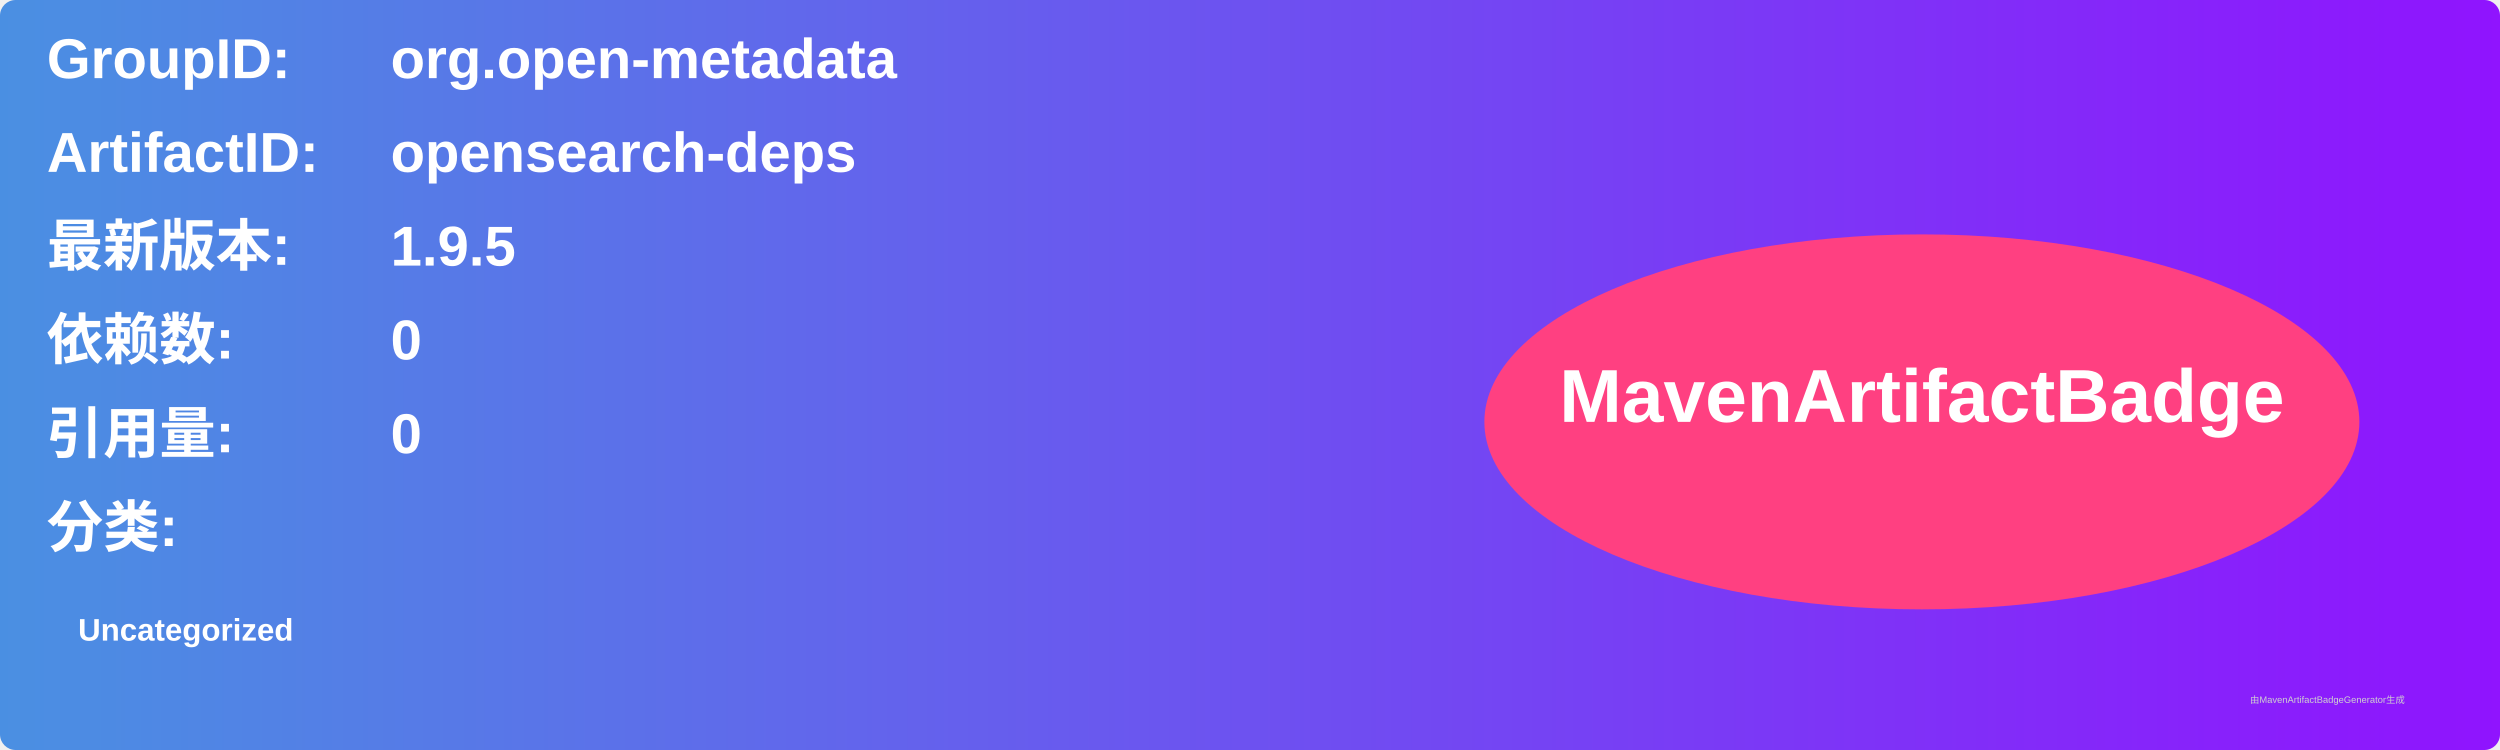
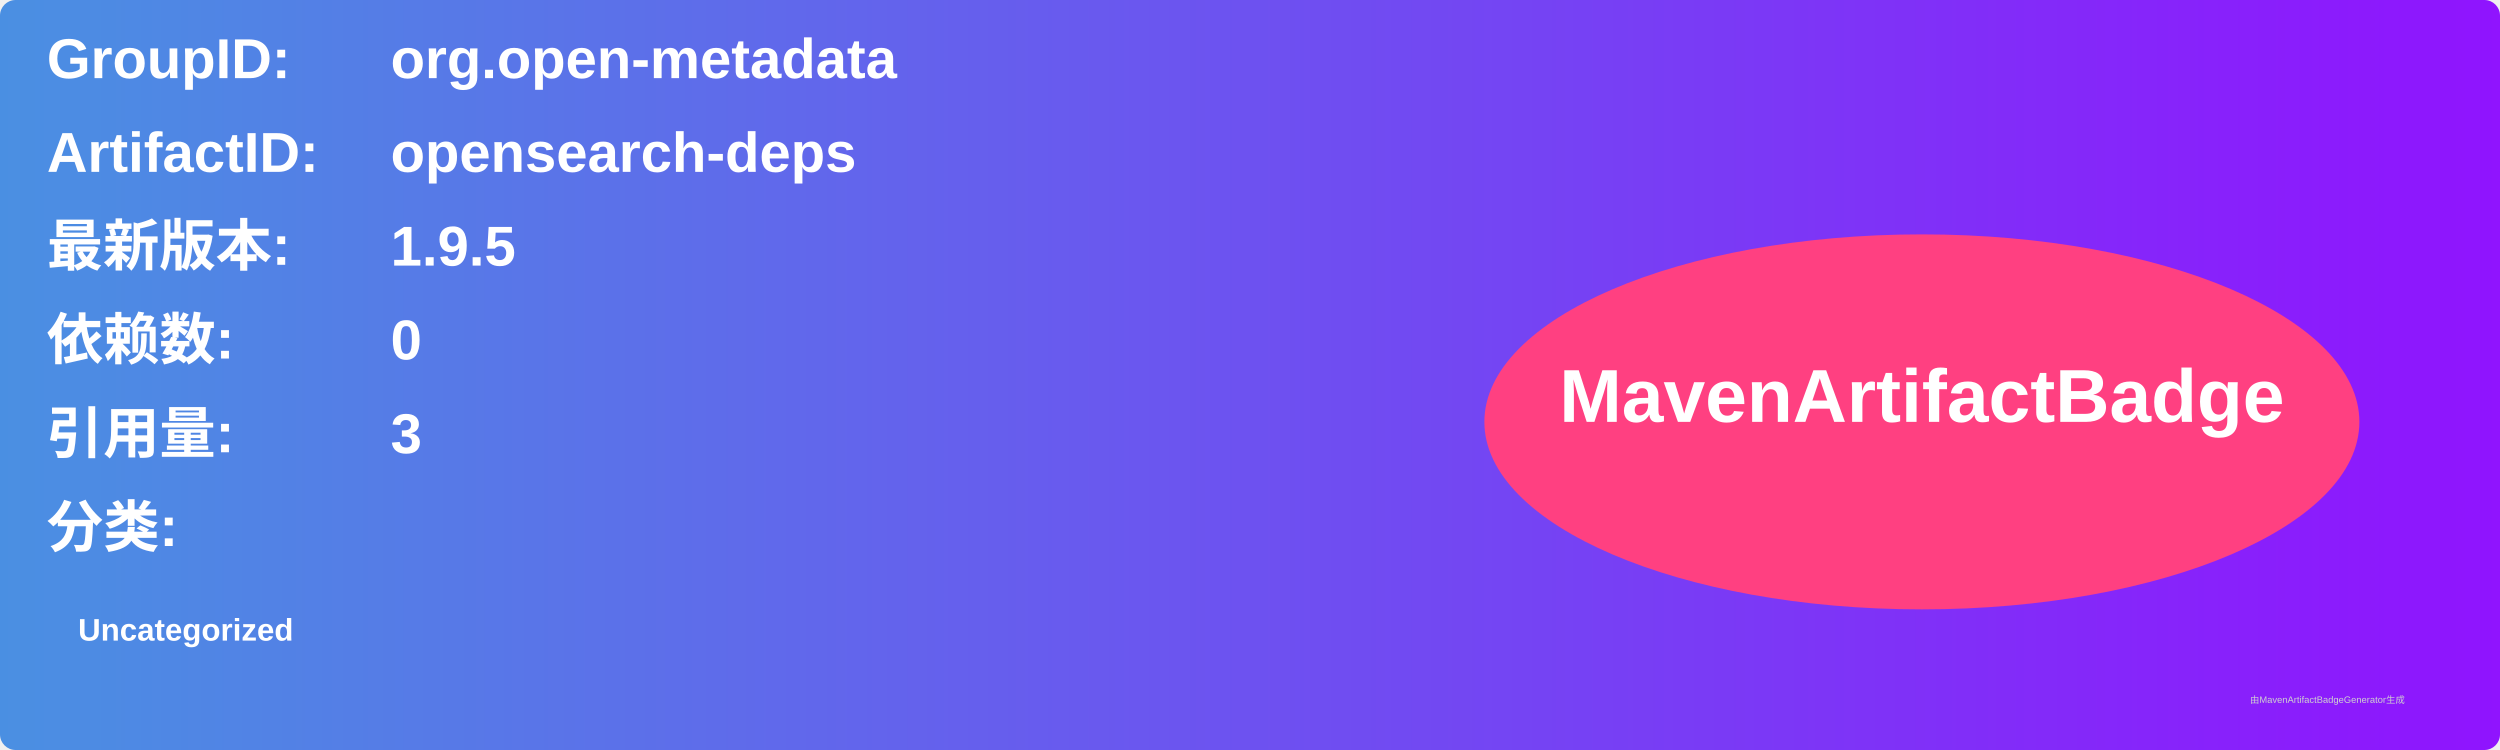
<svg xmlns="http://www.w3.org/2000/svg" width="800" height="240" viewBox="0 0 800 240">
  <linearGradient id="grad" x1="0%" y1="0%" x2="100%" y2="0%">
    <stop offset="0%" stop-color="#4a90e2" />
    <stop offset="100%" stop-color="#9013fe" />
  </linearGradient>
  <rect width="100%" height="100%" rx="5" ry="5" fill="url(#grad)" />
  <g transform="translate(15, 15)">
    <text x="0" y="10" font-family="Arial" font-size="18" fill="white" font-weight="bold" width="260">GroupID:</text>
    <text x="110" y="10" font-family="Arial" font-size="18" fill="white" font-weight="bold" width="460">org.open-metadata</text>
    <text x="0" y="40" font-family="Arial" font-size="18" fill="white" font-weight="bold" width="260">ArtifactID:</text>
    <text x="110" y="40" font-family="Arial" font-size="18" fill="white" font-weight="bold" width="460">opensearch-deps</text>
    <text x="0" y="70" font-family="Arial" font-size="18" fill="white" font-weight="bold">最新版本:</text>
    <text x="110" y="70" font-family="Arial" font-size="18" fill="white" font-weight="bold">
      <tspan font-weight="bold">1.9.5</tspan>
    </text>
    <text x="0" y="100" font-family="Arial" font-size="18" fill="white" font-weight="bold">依赖数: </text>
    <text x="110" y="100" font-family="Arial" font-size="18" fill="white">
      <tspan font-weight="bold">0</tspan>
    </text>
    <text x="0" y="130" font-family="Arial" font-size="18" fill="white" font-weight="bold">引用量: </text>
    <text x="110" y="130" font-family="Arial" font-size="18" fill="white">
-       <tspan font-weight="bold">0</tspan>
+       <tspan font-weight="bold">3</tspan>
    </text>
    <text x="0" y="160" font-family="Arial" font-size="18" fill="white" font-weight="bold">分类:</text>
    <text x="10" y="190" font-family="Arial" font-size="10" fill="white">
      <tspan font-weight="bold">Uncategorized</tspan>
    </text>
    <ellipse cx="600" cy="120" rx="140" ry="60" fill="#ff4081" />
    <text x="600" y="120" text-anchor="middle" font-family="Arial" font-size="24" fill="white" font-weight="bold">MavenArtifactBadge</text>
  </g>
  <text x="720" y="225" font-family="Arial" font-size="3" fill="#d0d0d0">由MavenArtifactBadgeGenerator生成</text>
</svg>
